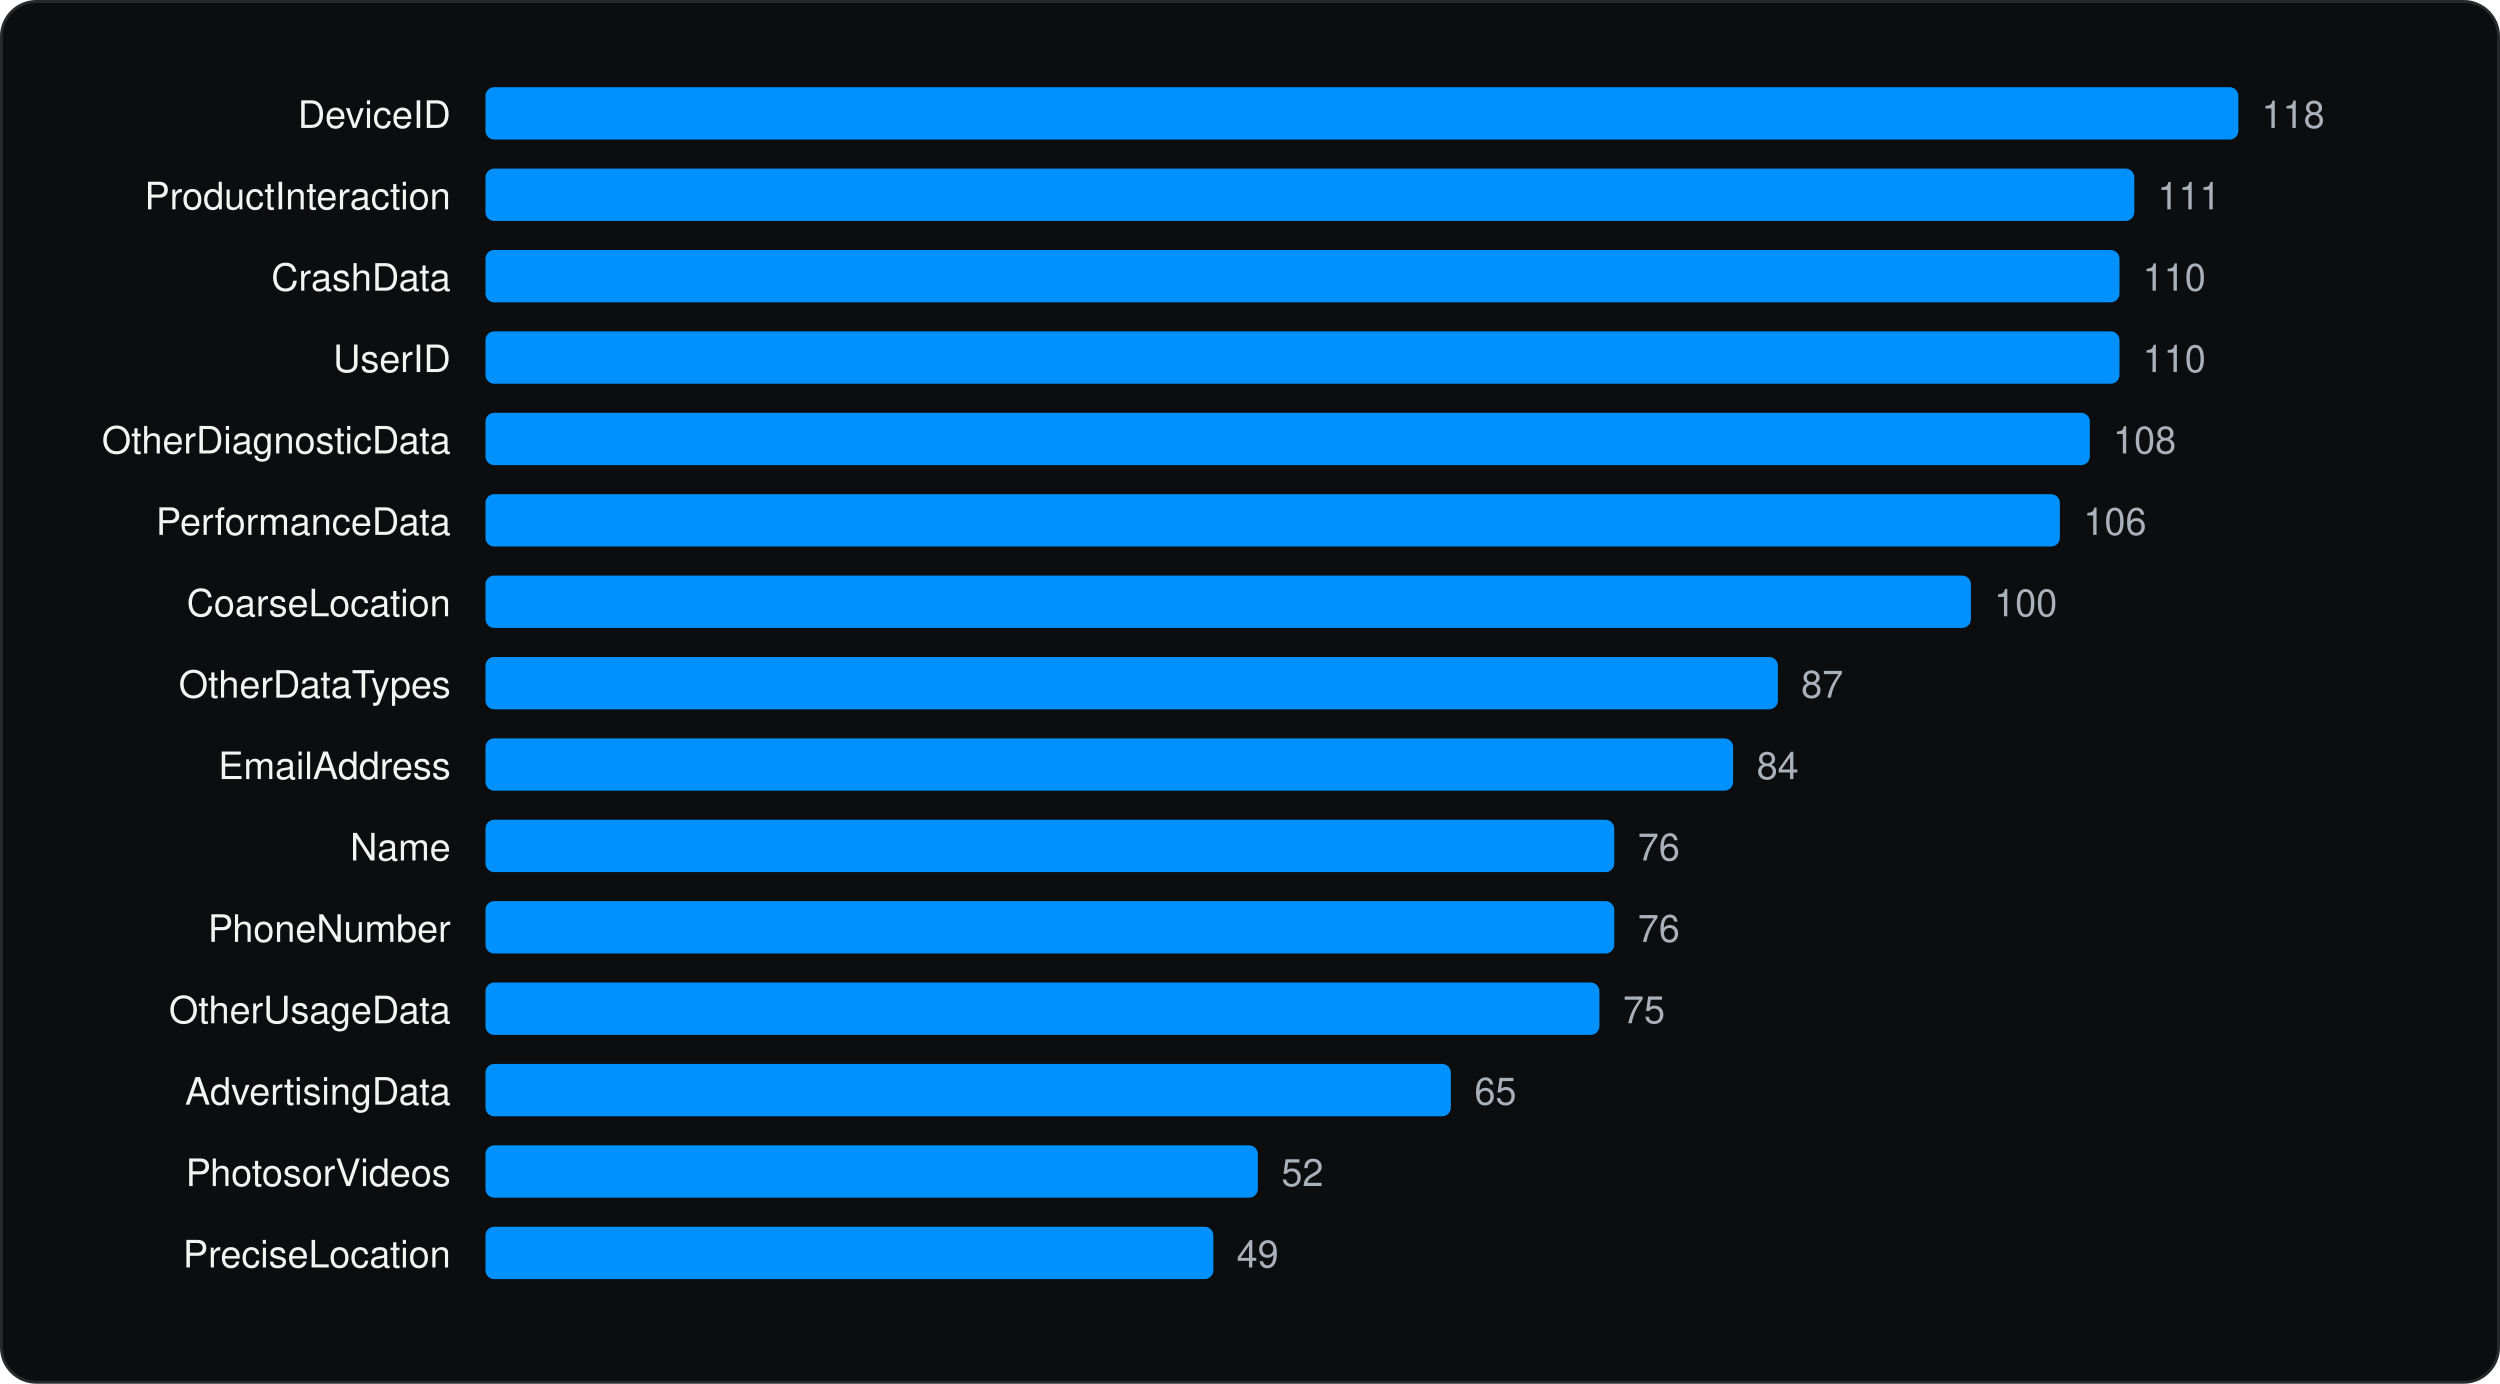
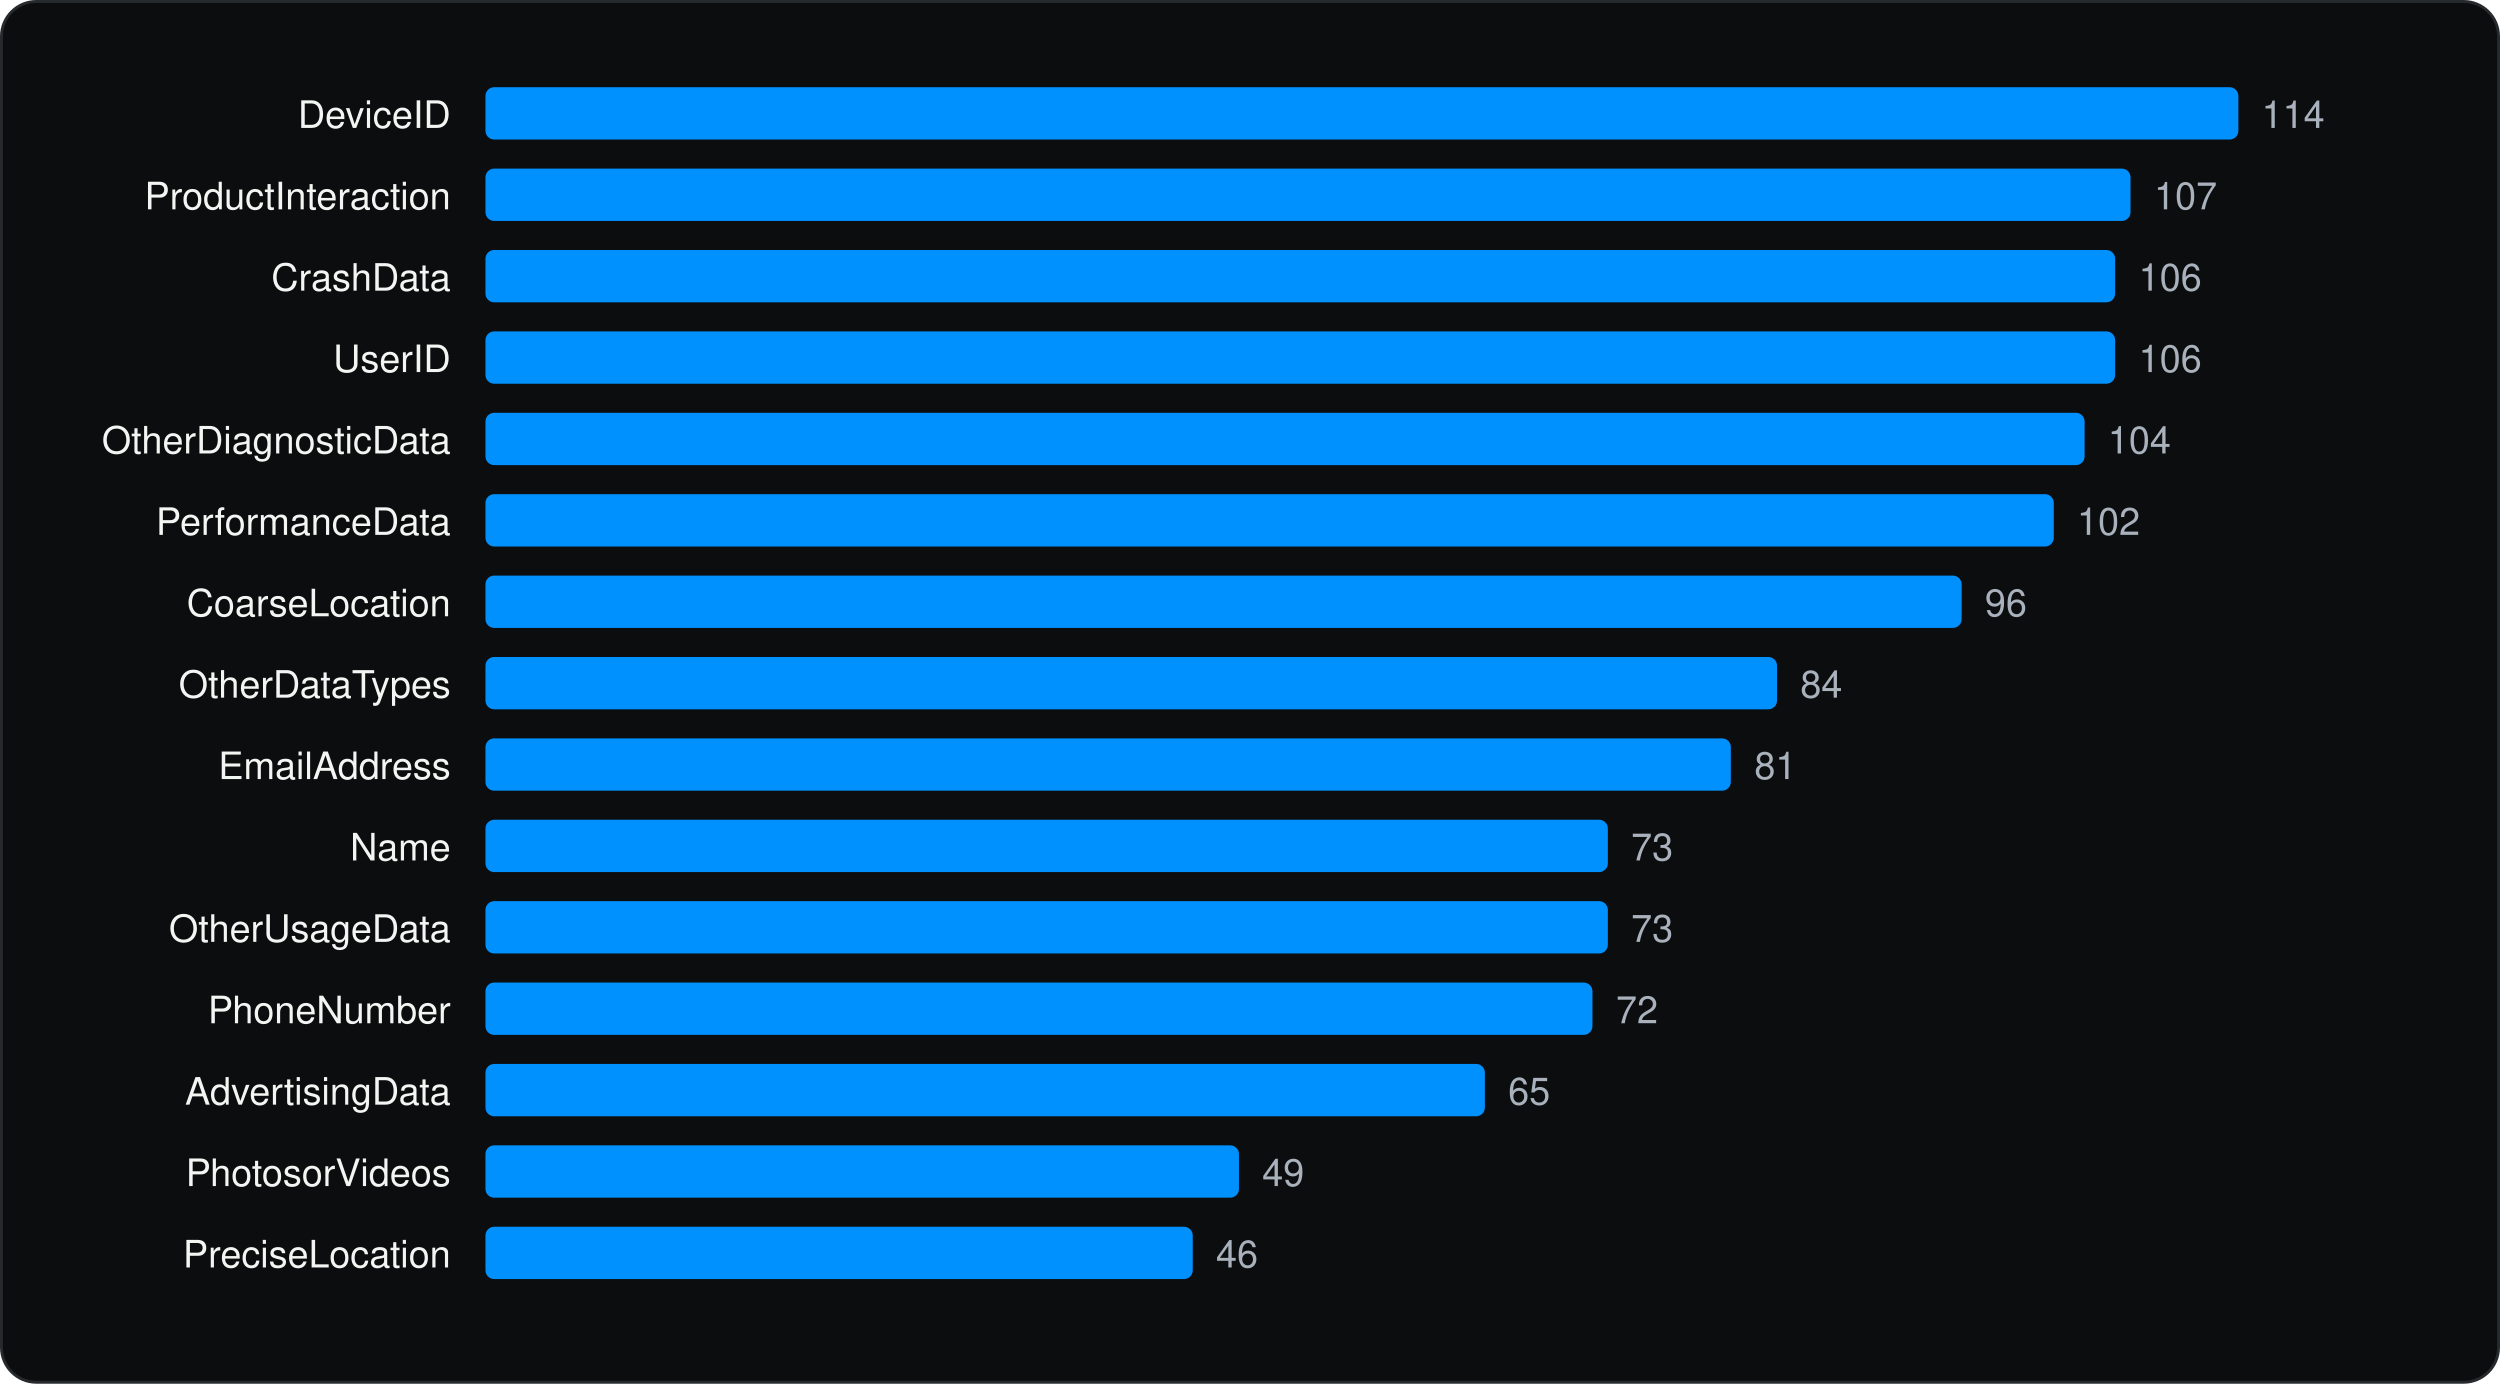
<svg xmlns="http://www.w3.org/2000/svg" viewBox="0 0 860 476" width="860" height="476" role="img" aria-label="Most declared iOS collected data types" font-family="Geist, -apple-system, BlinkMacSystemFont, 'Segoe UI', Helvetica, Arial, sans-serif">
  <rect x="0.5" y="0.5" width="859" height="475" rx="12" fill="#0C0D0E" stroke="#262A2D" />
  <g transform="translate(20 20)">
    <text x="135.04" y="24" font-size="13" text-anchor="end" fill="#F1F6F3">DeviceID</text>
    <rect x="147.0" y="10" width="603.0" height="18" rx="3" fill="#0091FF" />
-     <text x="758.0" y="24" font-size="13" fill="#A9B2BC">118</text>
+     <text x="758.0" y="24" font-size="13" fill="#A9B2BC">114</text>
    <text x="135.04" y="52" font-size="13" text-anchor="end" fill="#F1F6F3">ProductInteraction</text>
-     <rect x="147.0" y="38" width="567.2" height="18" rx="3" fill="#0091FF" />
-     <text x="722.2" y="52" font-size="13" fill="#A9B2BC">111</text>
+     <rect x="147.0" y="38" width="565.9" height="18" rx="3" fill="#0091FF" />
+     <text x="721.0" y="52" font-size="13" fill="#A9B2BC">107</text>
    <text x="135.04" y="80" font-size="13" text-anchor="end" fill="#F1F6F3">CrashData</text>
-     <rect x="147.0" y="66" width="562.1" height="18" rx="3" fill="#0091FF" />
-     <text x="717.1" y="80" font-size="13" fill="#A9B2BC">110</text>
+     <rect x="147.0" y="66" width="560.6" height="18" rx="3" fill="#0091FF" />
+     <text x="715.7" y="80" font-size="13" fill="#A9B2BC">106</text>
    <text x="135.04" y="108" font-size="13" text-anchor="end" fill="#F1F6F3">UserID</text>
-     <rect x="147.0" y="94" width="562.1" height="18" rx="3" fill="#0091FF" />
-     <text x="717.1" y="108" font-size="13" fill="#A9B2BC">110</text>
+     <rect x="147.0" y="94" width="560.6" height="18" rx="3" fill="#0091FF" />
+     <text x="715.7" y="108" font-size="13" fill="#A9B2BC">106</text>
    <text x="135.04" y="136" font-size="13" text-anchor="end" fill="#F1F6F3">OtherDiagnosticData</text>
-     <rect x="147.0" y="122" width="551.9" height="18" rx="3" fill="#0091FF" />
-     <text x="706.9" y="136" font-size="13" fill="#A9B2BC">108</text>
+     <rect x="147.0" y="122" width="550.1" height="18" rx="3" fill="#0091FF" />
+     <text x="705.1" y="136" font-size="13" fill="#A9B2BC">104</text>
    <text x="135.04" y="164" font-size="13" text-anchor="end" fill="#F1F6F3">PerformanceData</text>
-     <rect x="147.0" y="150" width="541.6" height="18" rx="3" fill="#0091FF" />
-     <text x="696.7" y="164" font-size="13" fill="#A9B2BC">106</text>
+     <rect x="147.0" y="150" width="539.5" height="18" rx="3" fill="#0091FF" />
+     <text x="694.5" y="164" font-size="13" fill="#A9B2BC">102</text>
    <text x="135.04" y="192" font-size="13" text-anchor="end" fill="#F1F6F3">CoarseLocation</text>
-     <rect x="147.0" y="178" width="511.0" height="18" rx="3" fill="#0091FF" />
-     <text x="666.0" y="192" font-size="13" fill="#A9B2BC">100</text>
+     <rect x="147.0" y="178" width="507.8" height="18" rx="3" fill="#0091FF" />
+     <text x="662.8" y="192" font-size="13" fill="#A9B2BC">96</text>
    <text x="135.04" y="220" font-size="13" text-anchor="end" fill="#F1F6F3">OtherDataTypes</text>
-     <rect x="147.0" y="206" width="444.6" height="18" rx="3" fill="#0091FF" />
-     <text x="599.6" y="220" font-size="13" fill="#A9B2BC">87</text>
+     <rect x="147.0" y="206" width="444.3" height="18" rx="3" fill="#0091FF" />
+     <text x="599.3" y="220" font-size="13" fill="#A9B2BC">84</text>
    <text x="135.04" y="248" font-size="13" text-anchor="end" fill="#F1F6F3">EmailAddress</text>
-     <rect x="147.0" y="234" width="429.2" height="18" rx="3" fill="#0091FF" />
-     <text x="584.3" y="248" font-size="13" fill="#A9B2BC">84</text>
+     <rect x="147.0" y="234" width="428.4" height="18" rx="3" fill="#0091FF" />
+     <text x="583.5" y="248" font-size="13" fill="#A9B2BC">81</text>
    <text x="135.04" y="276" font-size="13" text-anchor="end" fill="#F1F6F3">Name</text>
-     <rect x="147.0" y="262" width="388.3" height="18" rx="3" fill="#0091FF" />
-     <text x="543.4" y="276" font-size="13" fill="#A9B2BC">76</text>
-     <text x="135.04" y="304" font-size="13" text-anchor="end" fill="#F1F6F3">PhoneNumber</text>
-     <rect x="147.0" y="290" width="388.3" height="18" rx="3" fill="#0091FF" />
-     <text x="543.4" y="304" font-size="13" fill="#A9B2BC">76</text>
-     <text x="135.04" y="332" font-size="13" text-anchor="end" fill="#F1F6F3">OtherUsageData</text>
-     <rect x="147.0" y="318" width="383.2" height="18" rx="3" fill="#0091FF" />
-     <text x="538.3" y="332" font-size="13" fill="#A9B2BC">75</text>
+     <rect x="147.0" y="262" width="386.1" height="18" rx="3" fill="#0091FF" />
+     <text x="541.1" y="276" font-size="13" fill="#A9B2BC">73</text>
+     <text x="135.04" y="304" font-size="13" text-anchor="end" fill="#F1F6F3">OtherUsageData</text>
+     <rect x="147.0" y="290" width="386.1" height="18" rx="3" fill="#0091FF" />
+     <text x="541.1" y="304" font-size="13" fill="#A9B2BC">73</text>
+     <text x="135.04" y="332" font-size="13" text-anchor="end" fill="#F1F6F3">PhoneNumber</text>
+     <rect x="147.0" y="318" width="380.8" height="18" rx="3" fill="#0091FF" />
+     <text x="535.9" y="332" font-size="13" fill="#A9B2BC">72</text>
    <text x="135.04" y="360" font-size="13" text-anchor="end" fill="#F1F6F3">AdvertisingData</text>
-     <rect x="147.0" y="346" width="332.1" height="18" rx="3" fill="#0091FF" />
-     <text x="487.2" y="360" font-size="13" fill="#A9B2BC">65</text>
+     <rect x="147.0" y="346" width="343.8" height="18" rx="3" fill="#0091FF" />
+     <text x="498.8" y="360" font-size="13" fill="#A9B2BC">65</text>
    <text x="135.04" y="388" font-size="13" text-anchor="end" fill="#F1F6F3">PhotosorVideos</text>
-     <rect x="147.0" y="374" width="265.7" height="18" rx="3" fill="#0091FF" />
-     <text x="420.8" y="388" font-size="13" fill="#A9B2BC">52</text>
+     <rect x="147.0" y="374" width="259.2" height="18" rx="3" fill="#0091FF" />
+     <text x="414.2" y="388" font-size="13" fill="#A9B2BC">49</text>
    <text x="135.04" y="416" font-size="13" text-anchor="end" fill="#F1F6F3">PreciseLocation</text>
-     <rect x="147.0" y="402" width="250.4" height="18" rx="3" fill="#0091FF" />
-     <text x="405.4" y="416" font-size="13" fill="#A9B2BC">49</text>
+     <rect x="147.0" y="402" width="243.3" height="18" rx="3" fill="#0091FF" />
+     <text x="398.3" y="416" font-size="13" fill="#A9B2BC">46</text>
  </g>
</svg>
